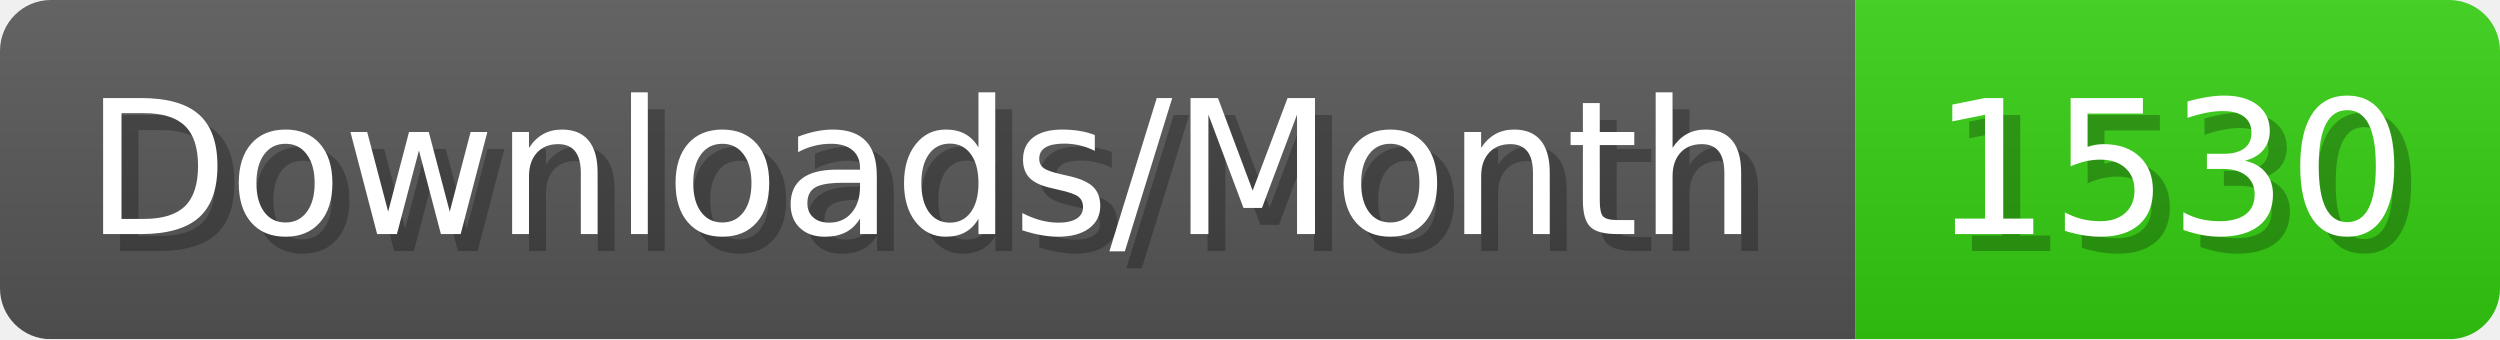
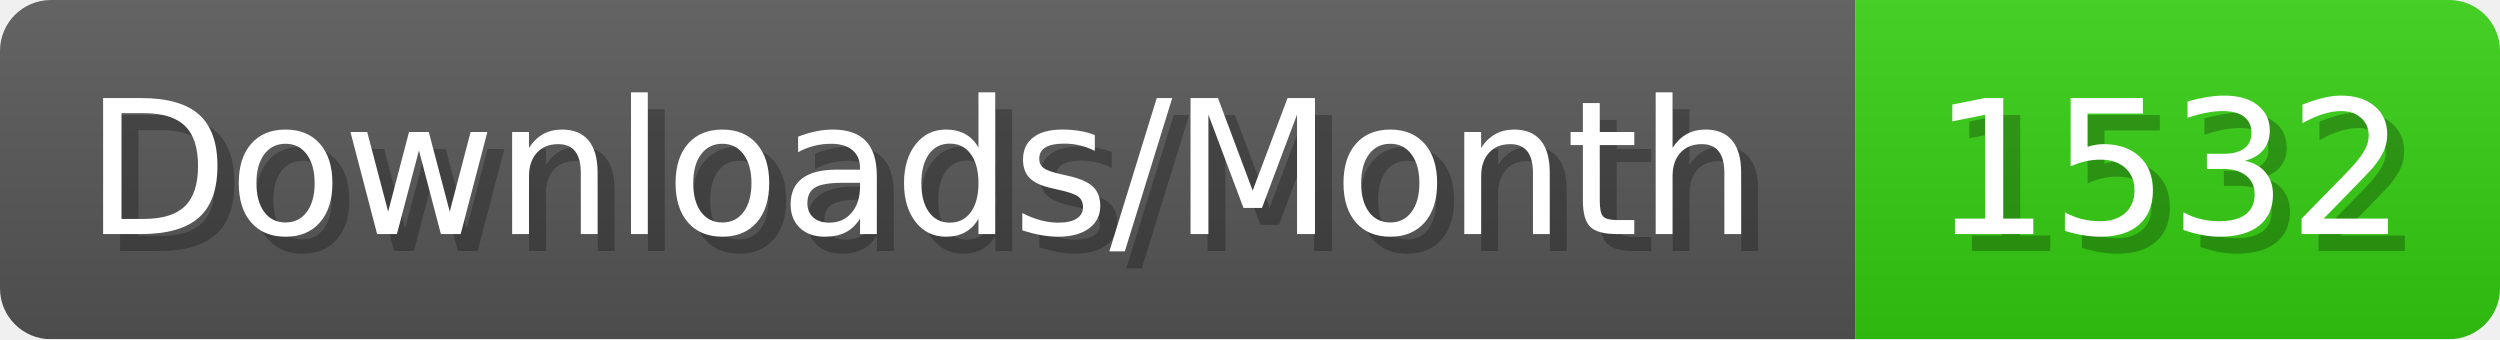
- <svg xmlns="http://www.w3.org/2000/svg" width="147.4" height="20" viewBox="0 0 1474 200" role="img" aria-label="Downloads/Month: 1530">
+ <svg xmlns="http://www.w3.org/2000/svg" width="147.4" height="20" viewBox="0 0 1474 200" role="img" aria-label="Downloads/Month: 1532">
  <linearGradient id="YlXUI" x2="0" y2="100%">
    <stop offset="0" stop-opacity=".1" stop-color="#EEE" />
    <stop offset="1" stop-opacity=".1" />
  </linearGradient>
  <mask id="JHhop">
    <rect width="1474" height="200" rx="30" fill="#FFF" />
  </mask>
  <g mask="url(#JHhop)">
    <rect width="1094" height="200" fill="#555" />
    <rect width="380" height="200" fill="#3C1" x="1094" />
    <rect width="1474" height="200" fill="url(#YlXUI)" />
  </g>
  <g aria-hidden="true" fill="#fff" text-anchor="start" font-family="Verdana,DejaVu Sans,sans-serif" font-size="110">
    <text x="60" y="148" textLength="994" fill="#000" opacity="0.25">Downloads/Month</text>
    <text x="50" y="138" textLength="994">Downloads/Month</text>
-     <text x="1149" y="148" textLength="280" fill="#000" opacity="0.25">1530</text>
-     <text x="1139" y="138" textLength="280">1530</text>
+     <text x="1149" y="148" textLength="280" fill="#000" opacity="0.25">1532</text>
+     <text x="1139" y="138" textLength="280">1532</text>
  </g>
</svg>
